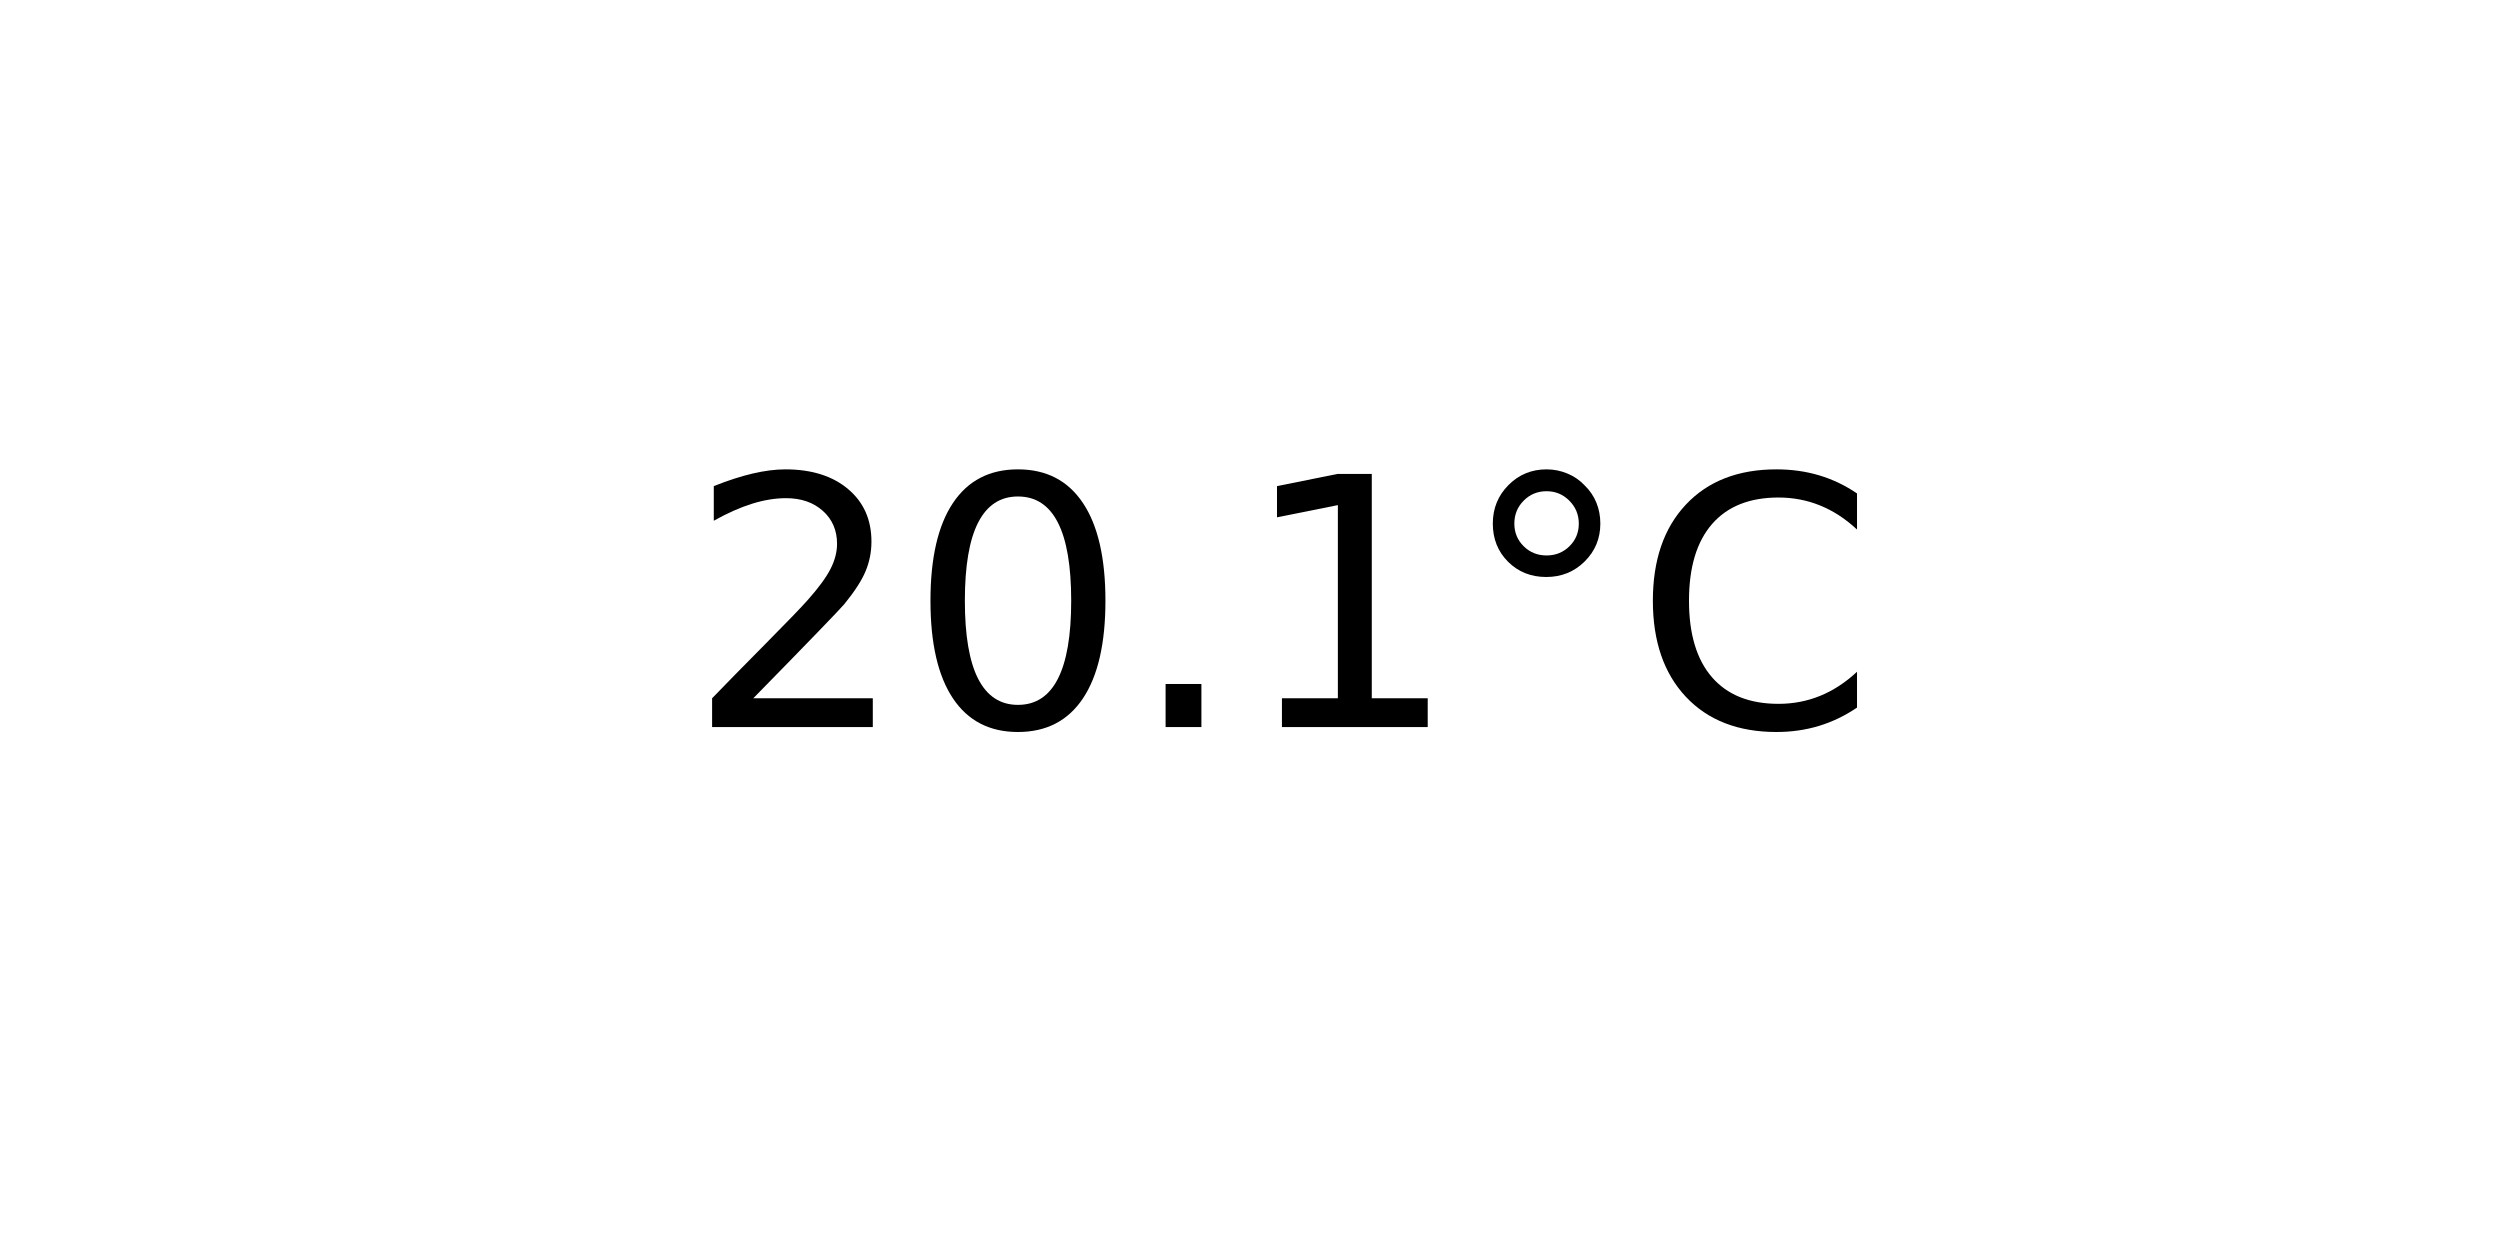
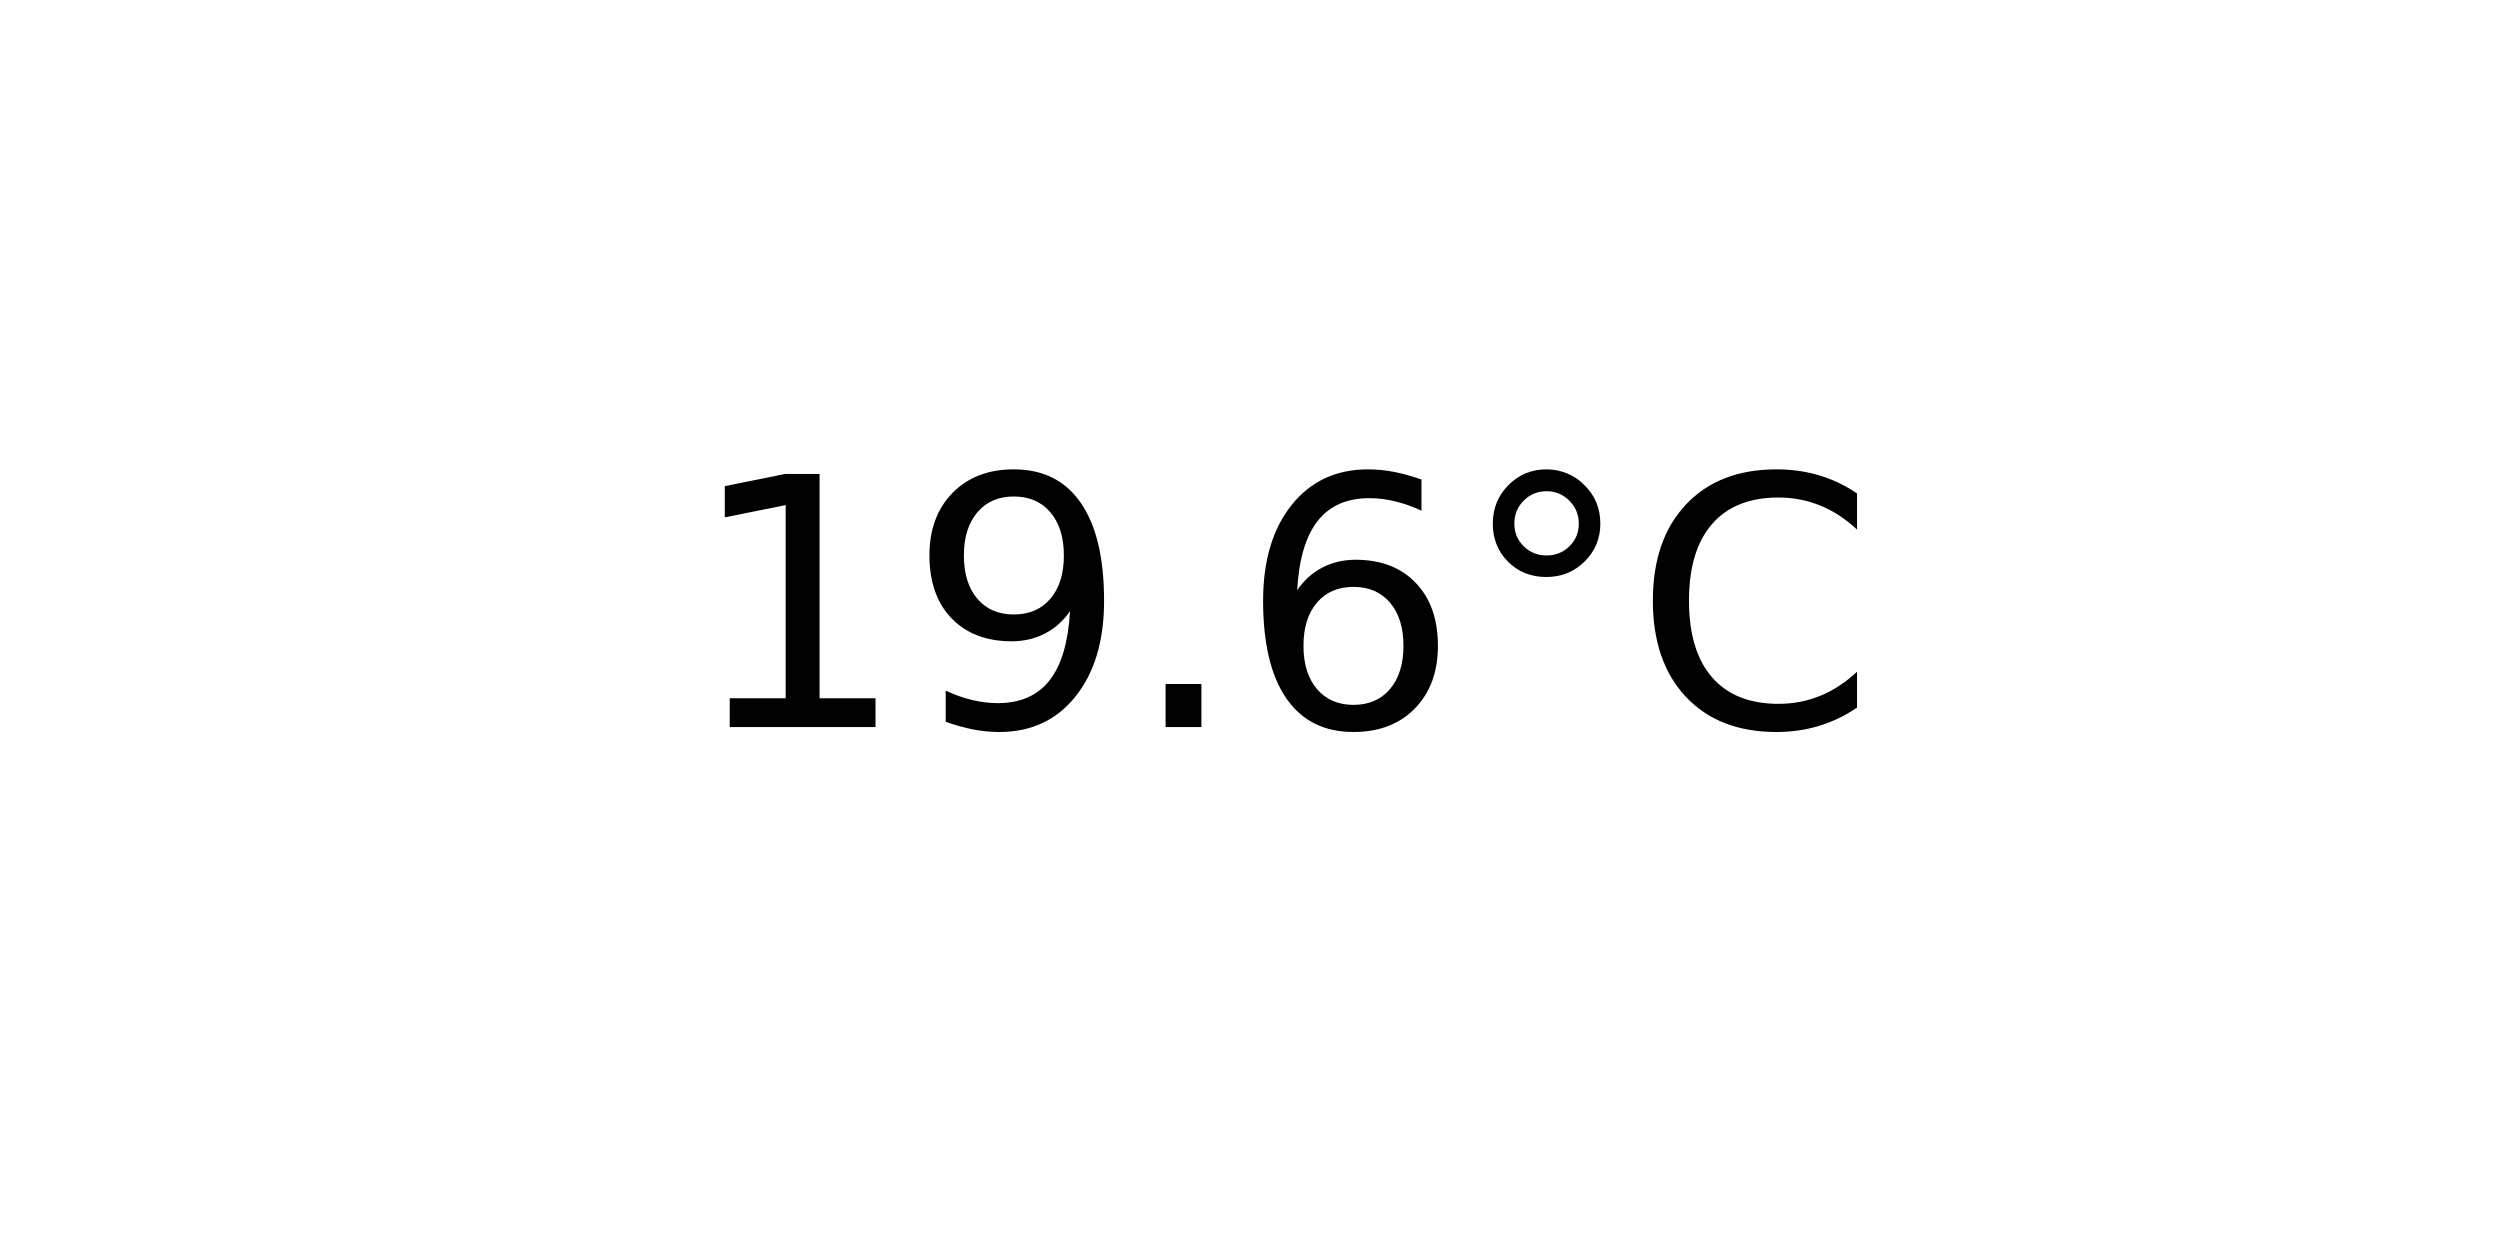
<svg xmlns="http://www.w3.org/2000/svg" xmlns:xlink="http://www.w3.org/1999/xlink" width="72pt" height="36pt" viewBox="0 0 72 36" version="1.1">
  <defs>
    <style type="text/css">*{stroke-linejoin: round; stroke-linecap: butt}</style>
  </defs>
  <g id="figure_1">
    <g id="axes_1">
      <g id="text_1">
        <g transform="translate(19.77578 20.93937) scale(0.1 -0.1)">
          <defs>
-             <path id="DejaVuSans-32" d="M 1228 531  L 3431 531  L 3431 0  L 469 0  L 469 531  Q 828 903 1448 1529  Q 2069 2156 2228 2338  Q 2531 2678 2651 2914  Q 2772 3150 2772 3378  Q 2772 3750 2511 3984  Q 2250 4219 1831 4219  Q 1534 4219 1204 4116  Q 875 4013 500 3803  L 500 4441  Q 881 4594 1212 4672  Q 1544 4750 1819 4750  Q 2544 4750 2975 4387  Q 3406 4025 3406 3419  Q 3406 3131 3298 2873  Q 3191 2616 2906 2266  Q 2828 2175 2409 1742  Q 1991 1309 1228 531  z " transform="scale(0.015625)" />
-             <path id="DejaVuSans-30" d="M 2034 4250  Q 1547 4250 1301 3770  Q 1056 3291 1056 2328  Q 1056 1369 1301 889  Q 1547 409 2034 409  Q 2525 409 2770 889  Q 3016 1369 3016 2328  Q 3016 3291 2770 3770  Q 2525 4250 2034 4250  z M 2034 4750  Q 2819 4750 3233 4129  Q 3647 3509 3647 2328  Q 3647 1150 3233 529  Q 2819 -91 2034 -91  Q 1250 -91 836 529  Q 422 1150 422 2328  Q 422 3509 836 4129  Q 1250 4750 2034 4750  z " transform="scale(0.015625)" />
+             <path id="DejaVuSans-31" d="M 794 531  L 1825 531  L 1825 4091  L 703 3866  L 703 4441  L 1819 4666  L 2450 4666  L 2450 531  L 3481 531  L 3481 0  L 794 0  L 794 531  z " transform="scale(0.015625)" />
+             <path id="DejaVuSans-39" d="M 703 97  L 703 672  Q 941 559 1184 500  Q 1428 441 1663 441  Q 2288 441 2617 861  Q 2947 1281 2994 2138  Q 2813 1869 2534 1725  Q 2256 1581 1919 1581  Q 1219 1581 811 2004  Q 403 2428 403 3163  Q 403 3881 828 4315  Q 1253 4750 1959 4750  Q 2769 4750 3195 4129  Q 3622 3509 3622 2328  Q 3622 1225 3098 567  Q 2575 -91 1691 -91  Q 1453 -91 1209 -44  Q 966 3 703 97  z M 1959 2075  Q 2384 2075 2632 2365  Q 2881 2656 2881 3163  Q 2881 3666 2632 3958  Q 2384 4250 1959 4250  Q 1534 4250 1286 3958  Q 1038 3666 1038 3163  Q 1038 2656 1286 2365  Q 1534 2075 1959 2075  z " transform="scale(0.015625)" />
            <path id="DejaVuSans-2e" d="M 684 794  L 1344 794  L 1344 0  L 684 0  L 684 794  z " transform="scale(0.015625)" />
-             <path id="DejaVuSans-31" d="M 794 531  L 1825 531  L 1825 4091  L 703 3866  L 703 4441  L 1819 4666  L 2450 4666  L 2450 531  L 3481 531  L 3481 0  L 794 0  L 794 531  z " transform="scale(0.015625)" />
+             <path id="DejaVuSans-36" d="M 2113 2584  Q 1688 2584 1439 2293  Q 1191 2003 1191 1497  Q 1191 994 1439 701  Q 1688 409 2113 409  Q 2538 409 2786 701  Q 3034 994 3034 1497  Q 3034 2003 2786 2293  Q 2538 2584 2113 2584  z M 3366 4563  L 3366 3988  Q 3128 4100 2886 4159  Q 2644 4219 2406 4219  Q 1781 4219 1451 3797  Q 1122 3375 1075 2522  Q 1259 2794 1537 2939  Q 1816 3084 2150 3084  Q 2853 3084 3261 2657  Q 3669 2231 3669 1497  Q 3669 778 3244 343  Q 2819 -91 2113 -91  Q 1303 -91 875 529  Q 447 1150 447 2328  Q 447 3434 972 4092  Q 1497 4750 2381 4750  Q 2619 4750 2861 4703  Q 3103 4656 3366 4563  z " transform="scale(0.015625)" />
            <path id="DejaVuSans-b0" d="M 1600 4347  Q 1350 4347 1178 4173  Q 1006 4000 1006 3750  Q 1006 3503 1178 3333  Q 1350 3163 1600 3163  Q 1850 3163 2022 3333  Q 2194 3503 2194 3750  Q 2194 3997 2020 4172  Q 1847 4347 1600 4347  z M 1600 4750  Q 1800 4750 1984 4673  Q 2169 4597 2303 4453  Q 2447 4313 2519 4134  Q 2591 3956 2591 3750  Q 2591 3338 2302 3052  Q 2013 2766 1594 2766  Q 1172 2766 890 3047  Q 609 3328 609 3750  Q 609 4169 896 4459  Q 1184 4750 1600 4750  z " transform="scale(0.015625)" />
            <path id="DejaVuSans-43" d="M 4122 4306  L 4122 3641  Q 3803 3938 3442 4084  Q 3081 4231 2675 4231  Q 1875 4231 1450 3742  Q 1025 3253 1025 2328  Q 1025 1406 1450 917  Q 1875 428 2675 428  Q 3081 428 3442 575  Q 3803 722 4122 1019  L 4122 359  Q 3791 134 3420 21  Q 3050 -91 2638 -91  Q 1578 -91 968 557  Q 359 1206 359 2328  Q 359 3453 968 4101  Q 1578 4750 2638 4750  Q 3056 4750 3426 4639  Q 3797 4528 4122 4306  z " transform="scale(0.015625)" />
          </defs>
-           <use xlink:href="#DejaVuSans-32" />
-           <use xlink:href="#DejaVuSans-30" x="63.623" />
+           <use xlink:href="#DejaVuSans-31" />
+           <use xlink:href="#DejaVuSans-39" x="63.623" />
          <use xlink:href="#DejaVuSans-2e" x="127.246" />
-           <use xlink:href="#DejaVuSans-31" x="159.033" />
+           <use xlink:href="#DejaVuSans-36" x="159.033" />
          <use xlink:href="#DejaVuSans-b0" x="222.656" />
          <use xlink:href="#DejaVuSans-43" x="272.656" />
        </g>
      </g>
    </g>
  </g>
</svg>
